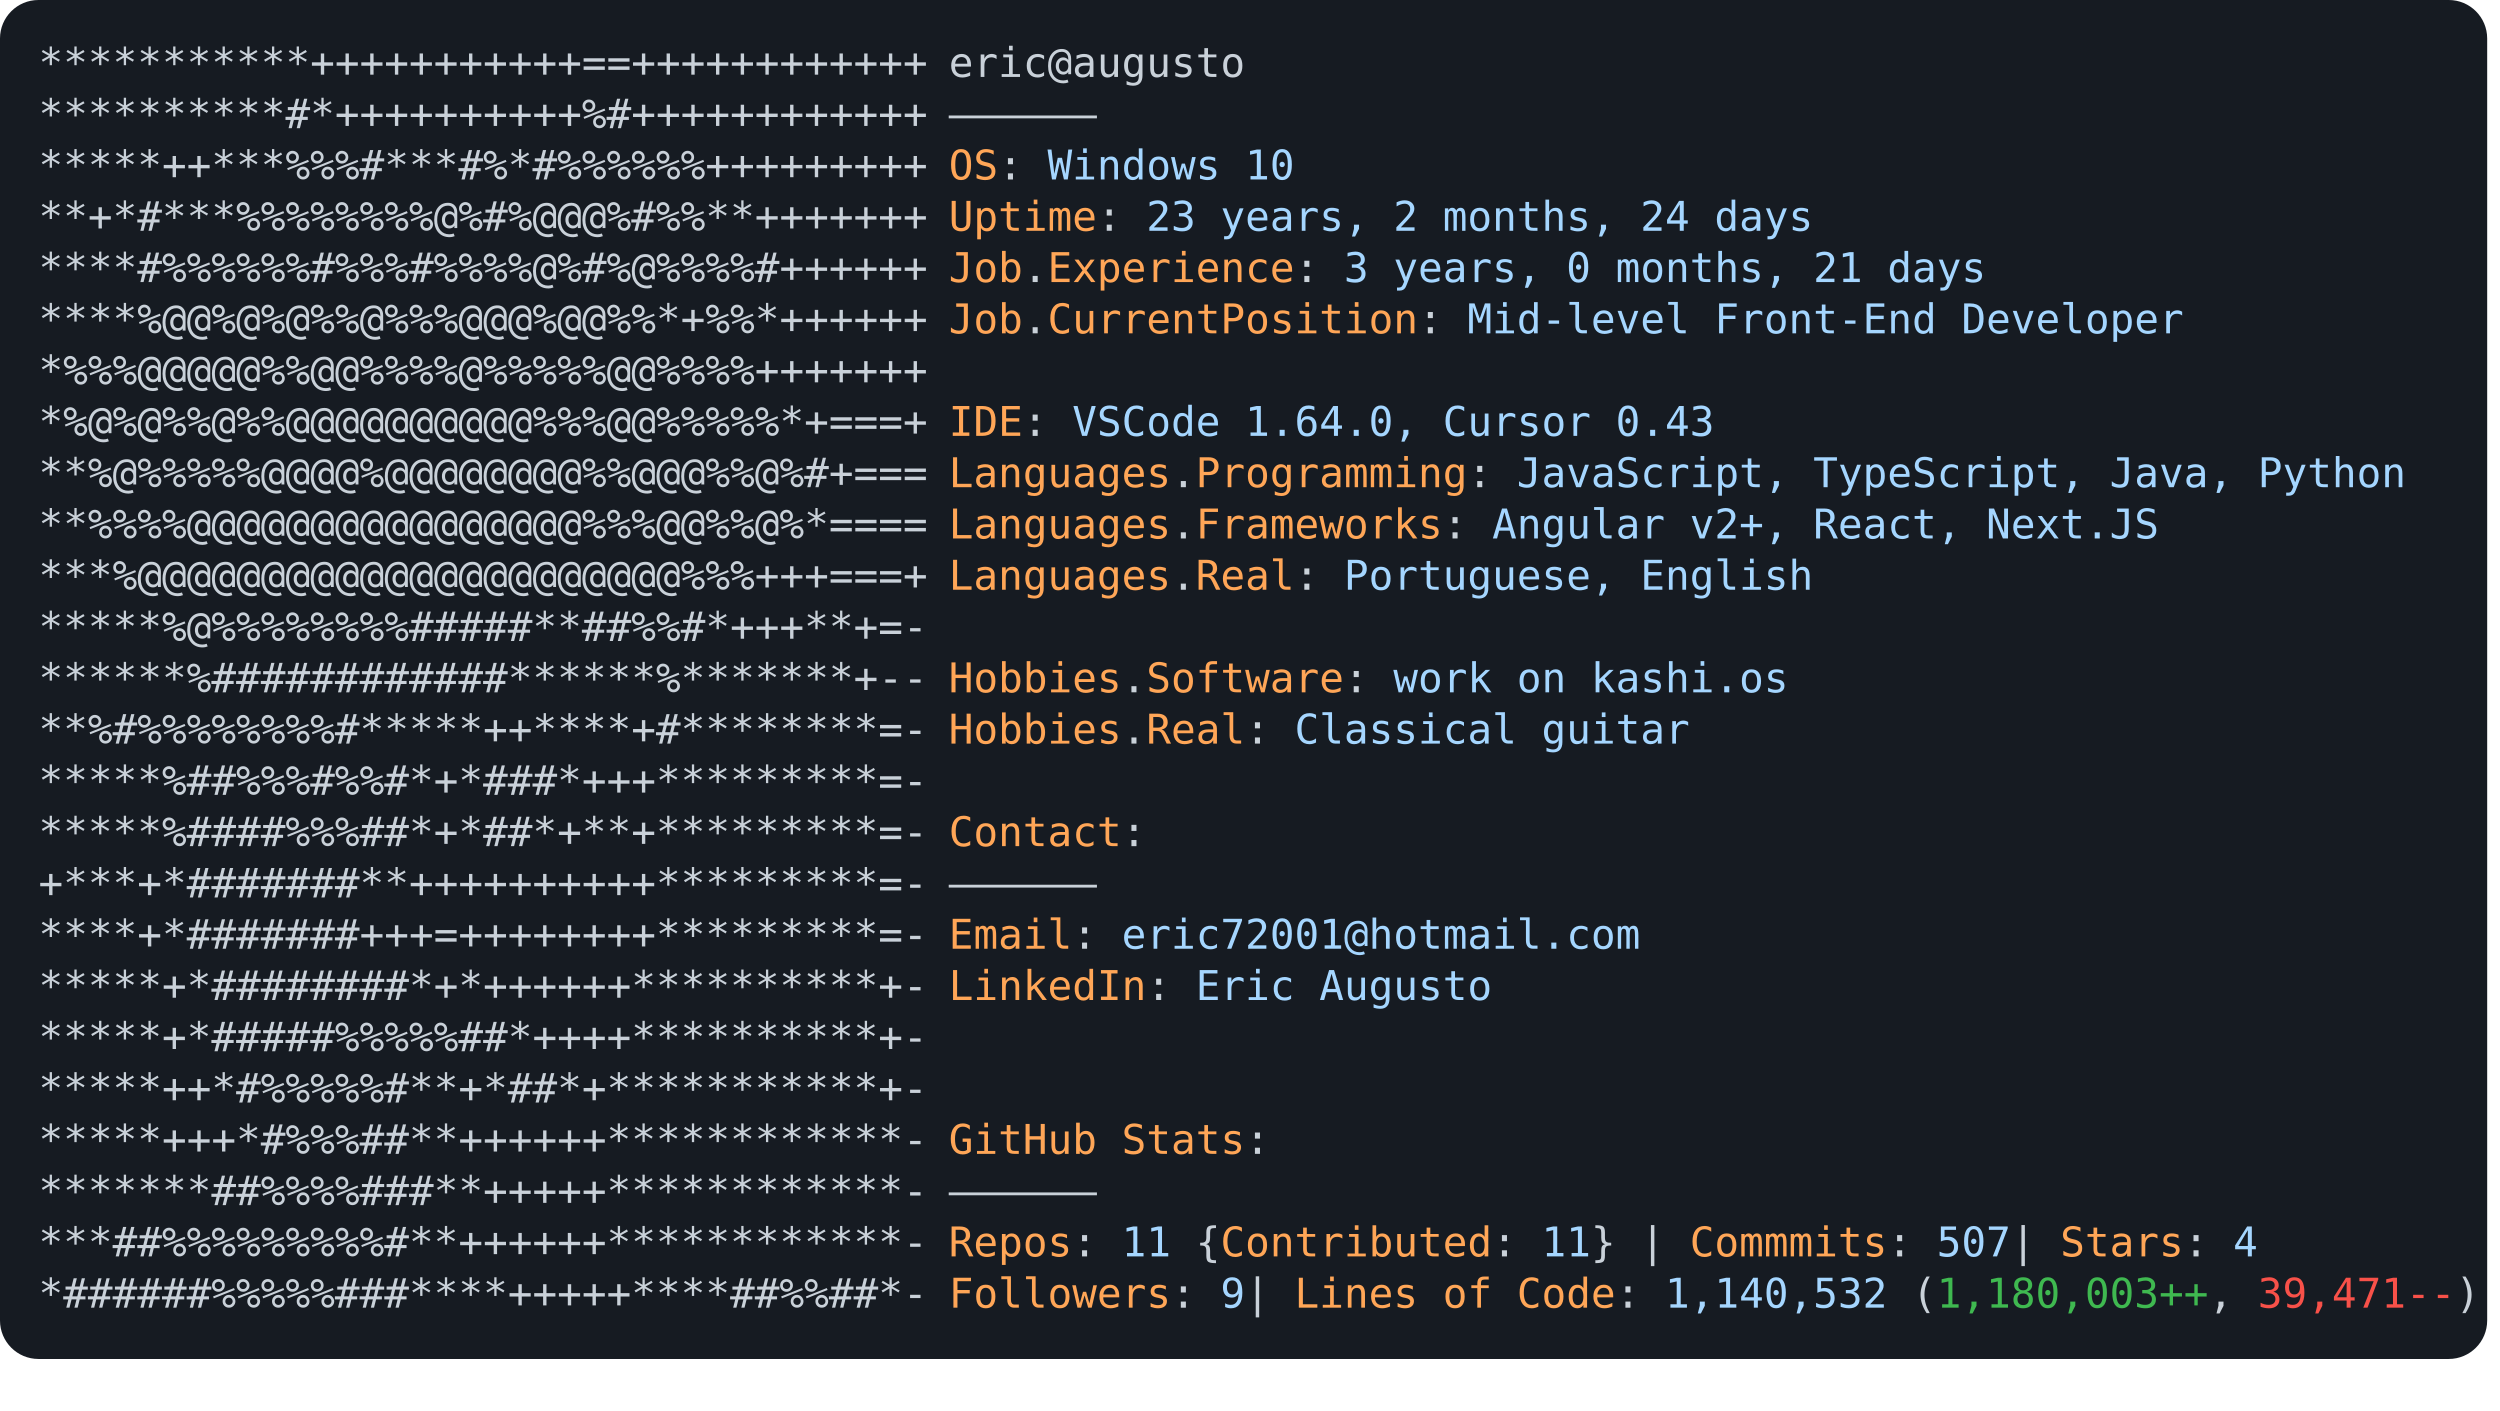
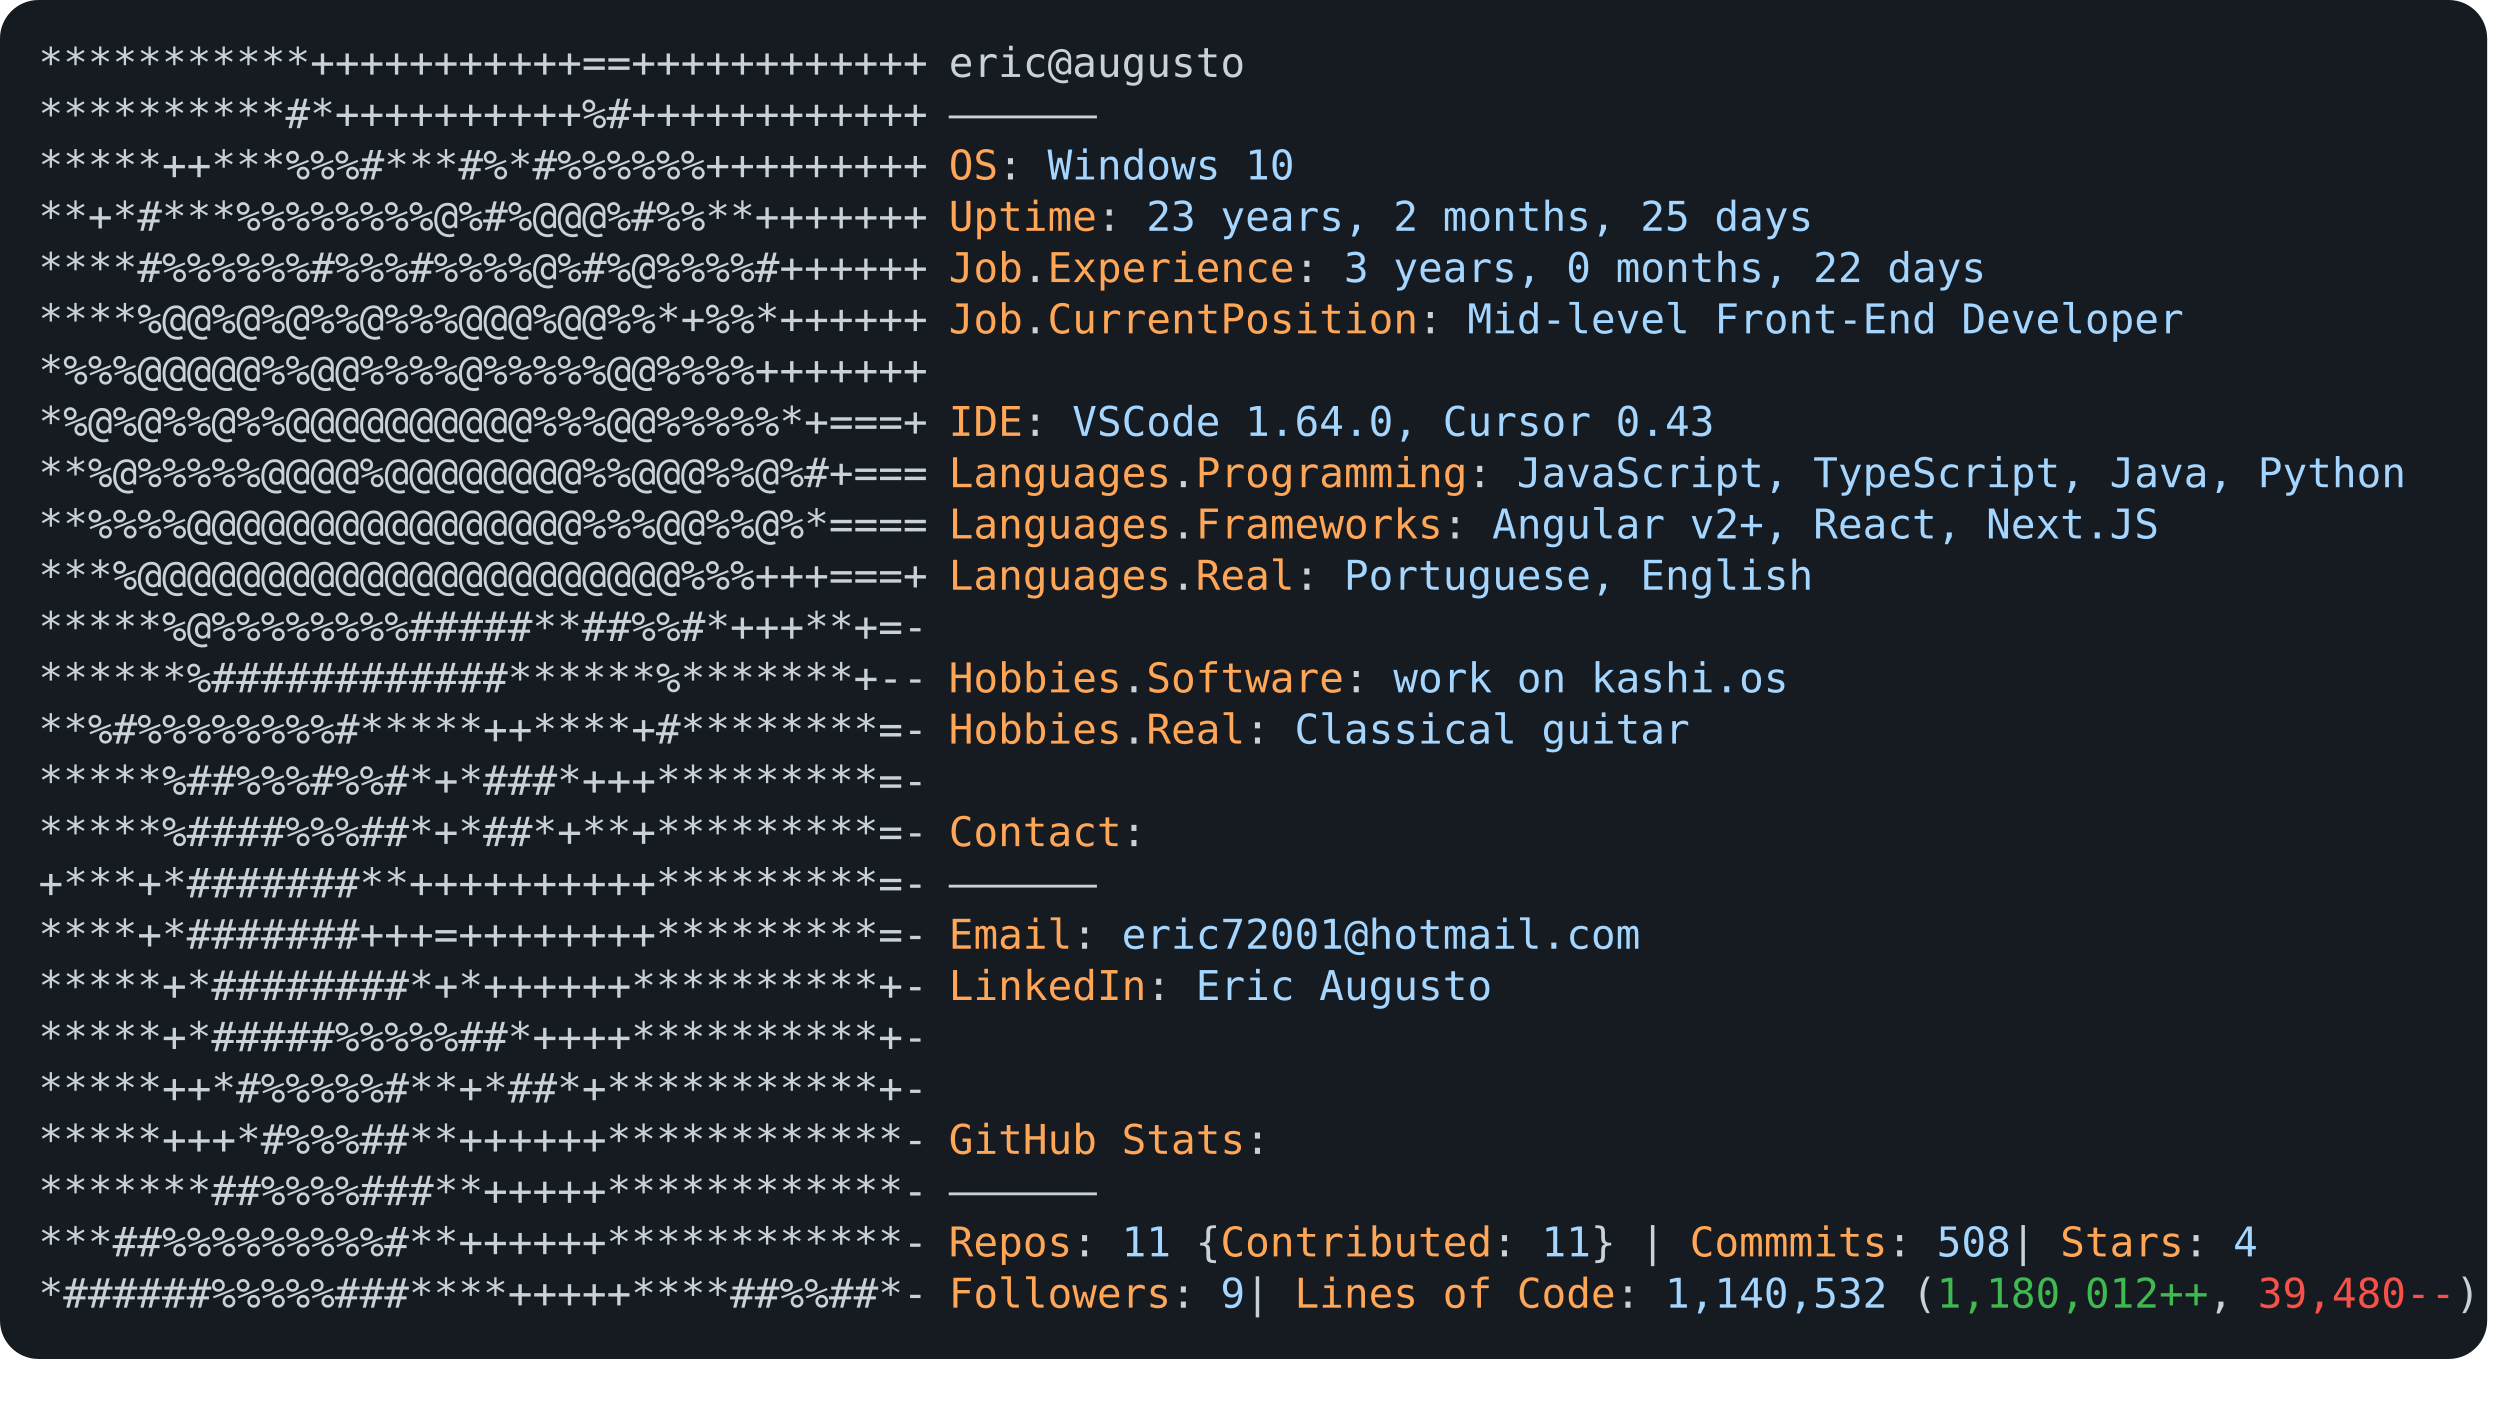
<svg xmlns="http://www.w3.org/2000/svg" font-family="Andale Mono,AndaleMono,Consolas,monospace" width="975px" height="550px" font-size="16px">
  <style>
.keyColor {fill: #ffa657;}
.valueColor {fill: #a5d6ff;}
.addColor {fill: #3fb950;}
.delColor {fill: #f85149;}
.commentColor {fill: #8b949e;}
text, tspan {white-space: pre;}
</style>
  <rect width="970px" height="530px" fill="#161b22" rx="15" />
  <text x="15" y="30" fill="#c9d1d9" class="ascii">
    <tspan x="15" y="30">***********+++++++++++==++++++++++++</tspan>
    <tspan x="15" y="50">**********#*++++++++++%#++++++++++++</tspan>
    <tspan x="15" y="70">*****++***%%%#***#%*#%%%%%%+++++++++</tspan>
    <tspan x="15" y="90">**+*#***%%%%%%%%@%#%@@@%#%%**+++++++</tspan>
    <tspan x="15" y="110">****#%%%%%%#%%%#%%%%@%#%@%%%%#++++++</tspan>
    <tspan x="15" y="130">****%@@%@%@%%@%%%@@@%@@%%*+%%*++++++</tspan>
    <tspan x="15" y="150">*%%%@@@@@%%@@%%%%@%%%%%@@%%%%+++++++</tspan>
    <tspan x="15" y="170">*%@%@%%@%%@@@@@@@@@@%%%@@%%%%%*+===+</tspan>
    <tspan x="15" y="190">**%@%%%%%@@@@%@@@@@@@@%%@@@%%@%#+===</tspan>
    <tspan x="15" y="210">**%%%%@@@@@@@@@@@@@@@@%%%@@%%@%*====</tspan>
    <tspan x="15" y="230">***%@@@@@@@@@@@@@@@@@@@@@@%%%+++===+</tspan>
    <tspan x="15" y="250">*****%@%%%%%%%%#####**##%%#*+++**+=-</tspan>
    <tspan x="15" y="270">******%############******%*******+--</tspan>
    <tspan x="15" y="290">**%#%%%%%%%%#*****++****+#********=-</tspan>
    <tspan x="15" y="310">*****%##%%%#%%#*+*###*+++*********=-</tspan>
    <tspan x="15" y="330">*****%####%%%##*+*##*+**+*********=-</tspan>
    <tspan x="15" y="350">+***+*#######**++++++++++*********=-</tspan>
    <tspan x="15" y="370">****+*#######+++=++++++++*********=-</tspan>
    <tspan x="15" y="390">*****+*########*+*++++++**********+-</tspan>
    <tspan x="15" y="410">*****+*#####%%%%%##*++++**********+-</tspan>
    <tspan x="15" y="430">*****++*#%%%%%#**+*##*+***********+-</tspan>
    <tspan x="15" y="450">*****+++*#%%%##**++++++************-</tspan>
    <tspan x="15" y="470">*******##%%%%###**+++++************-</tspan>
    <tspan x="15" y="490">***##%%%%%%%%%#**++++++************-</tspan>
    <tspan x="15" y="510">*######%%%%%###****+++++****##%%##*-</tspan>
  </text>
  <text x="370" y="30" fill="#c9d1d9">
    <tspan x="370" y="30">eric@augusto</tspan>
    <tspan x="370" y="50">——————</tspan>
    <tspan x="370" y="70" class="keyColor">OS</tspan>: <tspan class="valueColor">Windows 10</tspan>
-     <tspan x="370" y="90" class="keyColor">Uptime</tspan>: <tspan class="valueColor">23 years, 2 months, 24 days</tspan>
-     <tspan x="370" y="110" class="keyColor">Job</tspan>.<tspan class="keyColor">Experience</tspan>: <tspan class="valueColor">3 years, 0 months, 21 days</tspan>
+     <tspan x="370" y="90" class="keyColor">Uptime</tspan>: <tspan class="valueColor">23 years, 2 months, 25 days</tspan>
+     <tspan x="370" y="110" class="keyColor">Job</tspan>.<tspan class="keyColor">Experience</tspan>: <tspan class="valueColor">3 years, 0 months, 22 days</tspan>
    <tspan x="370" y="130" class="keyColor">Job</tspan>.<tspan class="keyColor">CurrentPosition</tspan>: <tspan class="valueColor">Mid-level Front-End Developer</tspan>
    <tspan x="370" y="170" class="keyColor">IDE</tspan>: <tspan class="valueColor">VSCode 1.64.0, Cursor 0.43</tspan>
    <tspan x="370" y="190" class="keyColor">Languages</tspan>.<tspan class="keyColor">Programming</tspan>: <tspan class="valueColor">JavaScript, TypeScript, Java, Python</tspan>
    <tspan x="370" y="210" class="keyColor">Languages</tspan>.<tspan class="keyColor">Frameworks</tspan>: <tspan class="valueColor">Angular v2+, React, Next.JS</tspan>
    <tspan x="370" y="230" class="keyColor">Languages</tspan>.<tspan class="keyColor">Real</tspan>: <tspan class="valueColor">Portuguese, English</tspan>
    <tspan x="370" y="270" class="keyColor">Hobbies</tspan>.<tspan class="keyColor">Software</tspan>: <tspan class="valueColor">work on kashi.os </tspan>
    <tspan x="370" y="290" class="keyColor">Hobbies</tspan>.<tspan class="keyColor">Real</tspan>: <tspan class="valueColor">Classical guitar</tspan>
    <tspan x="370" y="330" class="keyColor">Contact</tspan>:
<tspan x="370" y="350">——————</tspan>
    <tspan x="370" y="370" class="keyColor">Email</tspan>: <tspan class="valueColor">eric72001@hotmail.com</tspan>
    <tspan x="370" y="390" class="keyColor">LinkedIn</tspan>: <tspan class="valueColor"> Eric Augusto</tspan>
    <tspan x="370" y="450" class="keyColor">GitHub Stats</tspan>:
<tspan x="370" y="470">——————</tspan>
-     <tspan x="370" y="490" class="keyColor">Repos</tspan>: <tspan class="valueColor">11</tspan> {<tspan class="keyColor">Contributed</tspan>: <tspan class="valueColor">11</tspan>}  | <tspan class="keyColor">Commmits</tspan>: <tspan class="valueColor">507    </tspan>| <tspan class="keyColor">Stars</tspan>: <tspan class="valueColor">4</tspan>
-     <tspan x="370" y="510" class="keyColor">Followers</tspan>: <tspan class="valueColor">9   </tspan>| <tspan class="keyColor">Lines of Code</tspan>: <tspan class="valueColor">1,140,532</tspan> (<tspan class="addColor">1,180,003++</tspan>, <tspan class="delColor">39,471--</tspan>)
+     <tspan x="370" y="490" class="keyColor">Repos</tspan>: <tspan class="valueColor">11</tspan> {<tspan class="keyColor">Contributed</tspan>: <tspan class="valueColor">11</tspan>}  | <tspan class="keyColor">Commmits</tspan>: <tspan class="valueColor">508    </tspan>| <tspan class="keyColor">Stars</tspan>: <tspan class="valueColor">4</tspan>
+     <tspan x="370" y="510" class="keyColor">Followers</tspan>: <tspan class="valueColor">9   </tspan>| <tspan class="keyColor">Lines of Code</tspan>: <tspan class="valueColor">1,140,532</tspan> (<tspan class="addColor">1,180,012++</tspan>, <tspan class="delColor">39,480--</tspan>)
</text>
</svg>
